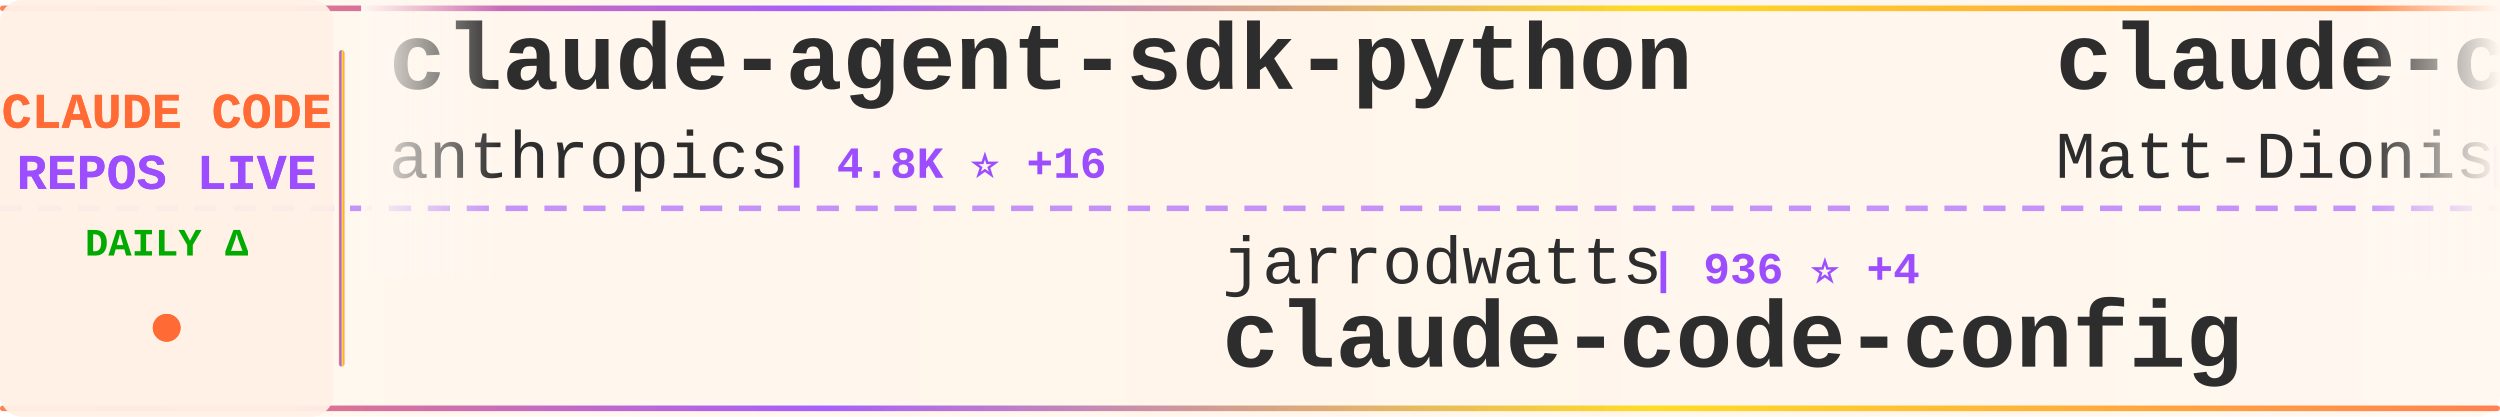
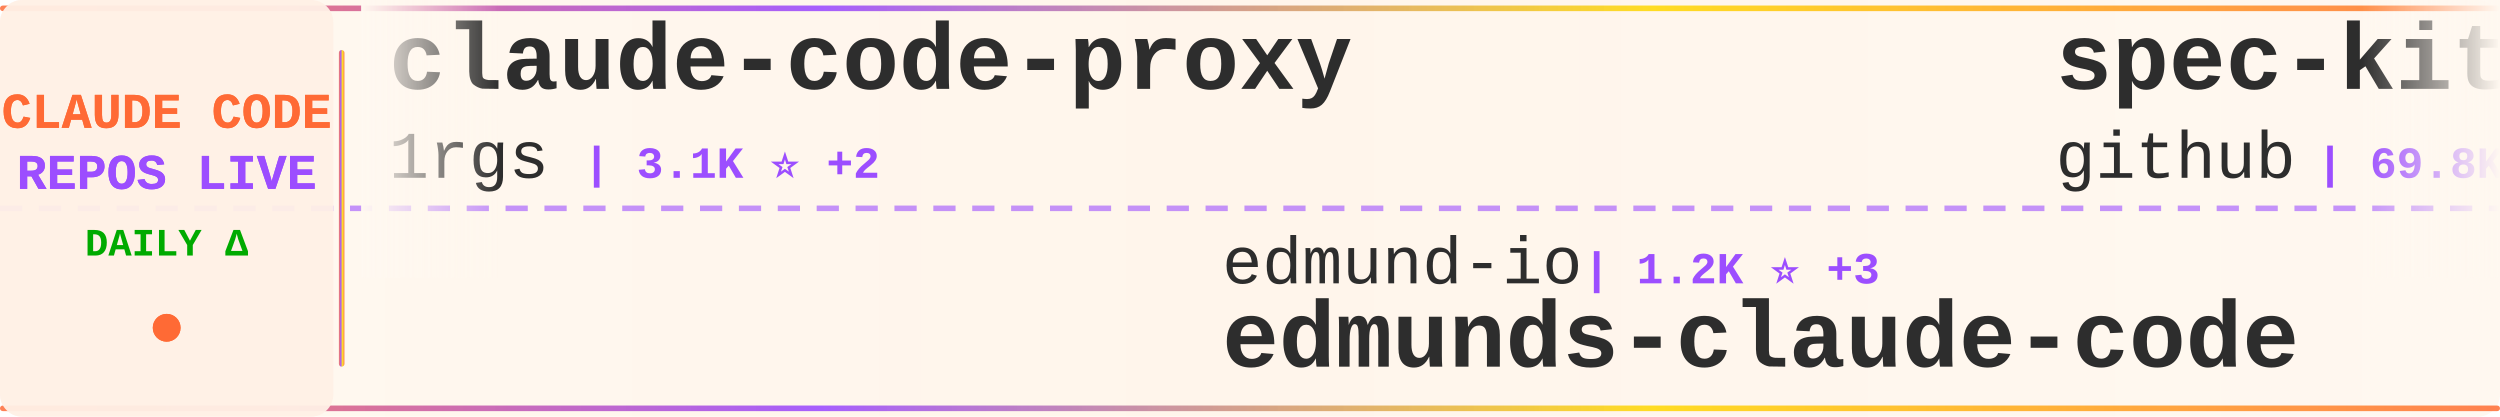
<svg xmlns="http://www.w3.org/2000/svg" width="900" height="150">
  <defs>
    <linearGradient id="tickerBg" x1="0%" y1="0%" x2="100%" y2="0%">
      <stop offset="0%" style="stop-color:#fff8f0;stop-opacity:0.98" />
      <stop offset="50%" style="stop-color:#fff5eb;stop-opacity:1" />
      <stop offset="100%" style="stop-color:#fff8f0;stop-opacity:0.98" />
    </linearGradient>
    <linearGradient id="borderGrad" x1="0%" y1="0%" x2="100%" y2="0%">
      <stop offset="0%" style="stop-color:#FF6B35;stop-opacity:0.85">
        <animate attributeName="stop-opacity" values="0.85;1;0.85" dur="2s" repeatCount="indefinite" />
      </stop>
      <stop offset="33%" style="stop-color:#9C4EFF;stop-opacity:0.9">
        <animate attributeName="stop-opacity" values="0.9;1;0.9" dur="2.2s" repeatCount="indefinite" />
      </stop>
      <stop offset="66%" style="stop-color:#FFD700;stop-opacity:0.85">
        <animate attributeName="stop-opacity" values="0.85;1;0.85" dur="1.8s" repeatCount="indefinite" />
      </stop>
      <stop offset="100%" style="stop-color:#FF6B35;stop-opacity:0.85">
        <animate attributeName="stop-opacity" values="0.85;1;0.85" dur="2s" repeatCount="indefinite" />
      </stop>
    </linearGradient>
    <filter id="textGlow">
      <feGaussianBlur stdDeviation="0.15" result="coloredBlur" />
      <feMerge>
        <feMergeNode in="coloredBlur" />
        <feMergeNode in="SourceGraphic" />
      </feMerge>
    </filter>
    <filter id="metricGlow">
      <feGaussianBlur stdDeviation="0.2" result="coloredBlur" />
      <feMerge>
        <feMergeNode in="coloredBlur" />
        <feMergeNode in="SourceGraphic" />
      </feMerge>
    </filter>
    <linearGradient id="leftFade" x1="0%" y1="0%" x2="100%" y2="0%">
      <stop offset="0%" style="stop-color:#fff8f0;stop-opacity:1" />
      <stop offset="100%" style="stop-color:#fff8f0;stop-opacity:0" />
    </linearGradient>
    <linearGradient id="rightFade" x1="0%" y1="0%" x2="100%" y2="0%">
      <stop offset="0%" style="stop-color:#fff8f0;stop-opacity:0" />
      <stop offset="100%" style="stop-color:#fff8f0;stop-opacity:1" />
    </linearGradient>
  </defs>
  <rect width="900" height="150" fill="url(#tickerBg)" rx="8" />
  <rect x="0" y="2" width="900" height="2" fill="url(#borderGrad)" rx="1" />
  <rect x="0" y="146" width="900" height="2" fill="url(#borderGrad)" rx="1" />
  <line x1="0" y1="75" x2="900" y2="75" stroke="#9C4EFF" stroke-width="2" stroke-dasharray="8 6" opacity="0.6" />
  <rect x="0" y="0" width="120" height="150" fill="#fff0e6" opacity="0.95" rx="8" />
  <text x="60" y="46" font-family="'Courier New', monospace" font-size="18" font-weight="bold" fill="#FF6B35" text-anchor="middle" filter="url(#textGlow)">
    CLAUDE CODE
  </text>
  <text x="60" y="68" font-family="'Courier New', monospace" font-size="18" font-weight="bold" fill="#9C4EFF" text-anchor="middle" filter="url(#textGlow)">
    REPOS LIVE
  </text>
  <text x="60" y="92" font-family="'Courier New', monospace" font-size="14" font-weight="bold" fill="#00aa00" text-anchor="middle">
    DAILY Δ
  </text>
  <circle cx="60" cy="118" r="5" fill="#FF6B35" filter="url(#metricGlow)">
    <animate attributeName="r" values="4;6;4" dur="1.5s" repeatCount="indefinite" />
    <animate attributeName="opacity" values="0.6;1;0.6" dur="1.5s" repeatCount="indefinite" />
  </circle>
  <rect x="122" y="18" width="2" height="114" fill="url(#borderGrad)" rx="1" />
  <clipPath id="tickerClip">
    <rect x="130" y="0" width="770" height="150" />
  </clipPath>
  <g clip-path="url(#tickerClip)">
    <g id="tickerItems">
      <animateTransform attributeName="transform" attributeType="XML" type="translate" from="0 0" to="-3000 0" dur="54s" repeatCount="indefinite" />
      <g transform="translate(0, 0)">
-         <text x="140" y="32" font-family="'Courier New', monospace" font-size="34" font-weight="bold" fill="#2d2d2d">claude-agent-sdk-python</text>
-         <text x="140" y="64" font-family="'Courier New', monospace" font-size="24" font-weight="normal" fill="#2d2d2d" opacity="1.0">anthropics</text>
-         <text x="282" y="64" font-family="'Courier New', monospace" font-size="16" font-weight="bold" fill="#9C4EFF"> | 4.8K ⭐ +16</text>
+         <text x="140" y="32" font-family="'Courier New', monospace" font-size="34" font-weight="bold" fill="#2d2d2d">claude-code-proxy</text>
+         <text x="140" y="64" font-family="'Courier New', monospace" font-size="24" font-weight="normal" fill="#2d2d2d" opacity="1.0">1rgs</text>
+         <text x="210" y="64" font-family="'Courier New', monospace" font-size="16" font-weight="bold" fill="#9C4EFF"> | 3.1K ⭐ +2</text>
      </g>
      <g transform="translate(300, 0)">
-         <text x="140" y="102" font-family="'Courier New', monospace" font-size="24" font-weight="normal" fill="#2d2d2d" opacity="1.0">jarrodwatts</text>
-         <text x="294" y="102" font-family="'Courier New', monospace" font-size="16" font-weight="bold" fill="#9C4EFF"> | 936 ⭐ +4</text>
-         <text x="140" y="132" font-family="'Courier New', monospace" font-size="34" font-weight="bold" fill="#2d2d2d">claude-code-config</text>
+         <text x="140" y="102" font-family="'Courier New', monospace" font-size="24" font-weight="normal" fill="#2d2d2d" opacity="1.0">edmund-io</text>
+         <text x="270" y="102" font-family="'Courier New', monospace" font-size="16" font-weight="bold" fill="#9C4EFF"> | 1.2K ⭐ +3</text>
+         <text x="140" y="132" font-family="'Courier New', monospace" font-size="34" font-weight="bold" fill="#2d2d2d">edmunds-claude-code</text>
      </g>
      <g transform="translate(600, 0)">
-         <text x="140" y="32" font-family="'Courier New', monospace" font-size="34" font-weight="bold" fill="#2d2d2d">claude-code-configs</text>
-         <text x="140" y="64" font-family="'Courier New', monospace" font-size="24" font-weight="normal" fill="#2d2d2d" opacity="1.0">Matt-Dionis</text>
-         <text x="294" y="64" font-family="'Courier New', monospace" font-size="16" font-weight="bold" fill="#9C4EFF"> | 615 ⭐</text>
+         <text x="140" y="32" font-family="'Courier New', monospace" font-size="34" font-weight="bold" fill="#2d2d2d">spec-kit</text>
+         <text x="140" y="64" font-family="'Courier New', monospace" font-size="24" font-weight="normal" fill="#2d2d2d" opacity="1.0">github</text>
+         <text x="234" y="64" font-family="'Courier New', monospace" font-size="16" font-weight="bold" fill="#9C4EFF"> | 69.8K ⭐ +147</text>
      </g>
      <g transform="translate(900, 0)">
-         <text x="140" y="102" font-family="'Courier New', monospace" font-size="24" font-weight="normal" fill="#2d2d2d" opacity="1.0">zebbern</text>
-         <text x="246" y="102" font-family="'Courier New', monospace" font-size="16" font-weight="bold" fill="#9C4EFF"> | 3.4K ⭐ +5</text>
-         <text x="140" y="132" font-family="'Courier New', monospace" font-size="34" font-weight="bold" fill="#2d2d2d">claude-code-guide</text>
+         <text x="140" y="102" font-family="'Courier New', monospace" font-size="24" font-weight="normal" fill="#2d2d2d" opacity="1.0">slopus</text>
+         <text x="234" y="102" font-family="'Courier New', monospace" font-size="16" font-weight="bold" fill="#9C4EFF"> | 12.0K ⭐ +134</text>
+         <text x="140" y="132" font-family="'Courier New', monospace" font-size="34" font-weight="bold" fill="#2d2d2d">happy</text>
      </g>
      <g transform="translate(1200, 0)">
-         <text x="140" y="32" font-family="'Courier New', monospace" font-size="34" font-weight="bold" fill="#2d2d2d">agents</text>
-         <text x="140" y="64" font-family="'Courier New', monospace" font-size="24" font-weight="normal" fill="#2d2d2d" opacity="1.0">wshobson</text>
-         <text x="258" y="64" font-family="'Courier New', monospace" font-size="16" font-weight="bold" fill="#9C4EFF"> | 28.6K ⭐ +53</text>
+         <text x="140" y="32" font-family="'Courier New', monospace" font-size="34" font-weight="bold" fill="#2d2d2d">claude-code-settings</text>
+         <text x="140" y="64" font-family="'Courier New', monospace" font-size="24" font-weight="normal" fill="#2d2d2d" opacity="1.0">feiskyer</text>
+         <text x="258" y="64" font-family="'Courier New', monospace" font-size="16" font-weight="bold" fill="#9C4EFF"> | 1.2K ⭐ +2</text>
      </g>
      <g transform="translate(1500, 0)">
-         <text x="140" y="102" font-family="'Courier New', monospace" font-size="24" font-weight="normal" fill="#2d2d2d" opacity="1.0">https-deeplearning-ai</text>
-         <text x="414" y="102" font-family="'Courier New', monospace" font-size="16" font-weight="bold" fill="#9C4EFF"> | 408 ⭐ +3</text>
-         <text x="140" y="132" font-family="'Courier New', monospace" font-size="34" font-weight="bold" fill="#2d2d2d">sc-claude-code-files</text>
+         <text x="140" y="102" font-family="'Courier New', monospace" font-size="24" font-weight="normal" fill="#2d2d2d" opacity="1.0">musistudio</text>
+         <text x="282" y="102" font-family="'Courier New', monospace" font-size="16" font-weight="bold" fill="#9C4EFF"> | 27.9K ⭐ +51</text>
+         <text x="140" y="132" font-family="'Courier New', monospace" font-size="34" font-weight="bold" fill="#2d2d2d">claude-code-router</text>
      </g>
      <g transform="translate(1800, 0)">
-         <text x="140" y="32" font-family="'Courier New', monospace" font-size="34" font-weight="bold" fill="#2d2d2d">claude-code-security-rev...</text>
-         <text x="140" y="64" font-family="'Courier New', monospace" font-size="24" font-weight="normal" fill="#2d2d2d" opacity="1.0">anthropics</text>
-         <text x="282" y="64" font-family="'Courier New', monospace" font-size="16" font-weight="bold" fill="#9C4EFF"> | 3.0K ⭐ +5</text>
+         <text x="140" y="32" font-family="'Courier New', monospace" font-size="34" font-weight="bold" fill="#2d2d2d">claude-code-transcripts</text>
+         <text x="140" y="64" font-family="'Courier New', monospace" font-size="24" font-weight="normal" fill="#2d2d2d" opacity="1.0">simonw</text>
+         <text x="234" y="64" font-family="'Courier New', monospace" font-size="16" font-weight="bold" fill="#9C4EFF"> | 999 ⭐ +2</text>
      </g>
      <g transform="translate(2100, 0)">
-         <text x="140" y="102" font-family="'Courier New', monospace" font-size="24" font-weight="normal" fill="#2d2d2d" opacity="1.0">pedrohcgs</text>
-         <text x="270" y="102" font-family="'Courier New', monospace" font-size="16" font-weight="bold" fill="#9C4EFF"> | 268 ⭐ +24</text>
-         <text x="140" y="132" font-family="'Courier New', monospace" font-size="34" font-weight="bold" fill="#2d2d2d">claude-code-my-workflow</text>
+         <text x="140" y="102" font-family="'Courier New', monospace" font-size="24" font-weight="normal" fill="#2d2d2d" opacity="1.0">anthropics</text>
+         <text x="282" y="102" font-family="'Courier New', monospace" font-size="16" font-weight="bold" fill="#9C4EFF"> | 3.0K ⭐ +2</text>
+         <text x="140" y="132" font-family="'Courier New', monospace" font-size="34" font-weight="bold" fill="#2d2d2d">claude-code-security-rev...</text>
      </g>
      <g transform="translate(2400, 0)">
-         <text x="140" y="32" font-family="'Courier New', monospace" font-size="34" font-weight="bold" fill="#2d2d2d">claude-code-requirements...</text>
-         <text x="140" y="64" font-family="'Courier New', monospace" font-size="24" font-weight="normal" fill="#2d2d2d" opacity="1.0">rizethereum</text>
-         <text x="294" y="64" font-family="'Courier New', monospace" font-size="16" font-weight="bold" fill="#9C4EFF"> | 1.7K ⭐</text>
+         <text x="140" y="32" font-family="'Courier New', monospace" font-size="34" font-weight="bold" fill="#2d2d2d">notebooklm-skill</text>
+         <text x="140" y="64" font-family="'Courier New', monospace" font-size="24" font-weight="normal" fill="#2d2d2d" opacity="1.0">PleasePrompto</text>
+         <text x="318" y="64" font-family="'Courier New', monospace" font-size="16" font-weight="bold" fill="#9C4EFF"> | 3.5K ⭐ +14</text>
      </g>
      <g transform="translate(2700, 0)">
-         <text x="140" y="102" font-family="'Courier New', monospace" font-size="24" font-weight="normal" fill="#2d2d2d" opacity="1.0">darcyegb</text>
-         <text x="258" y="102" font-family="'Courier New', monospace" font-size="16" font-weight="bold" fill="#9C4EFF"> | 550 ⭐ +1</text>
-         <text x="140" y="132" font-family="'Courier New', monospace" font-size="34" font-weight="bold" fill="#2d2d2d">ClaudeCodeAgents</text>
+         <text x="140" y="102" font-family="'Courier New', monospace" font-size="24" font-weight="normal" fill="#2d2d2d" opacity="1.0">obra</text>
+         <text x="210" y="102" font-family="'Courier New', monospace" font-size="16" font-weight="bold" fill="#9C4EFF"> | 52.0K ⭐ +539</text>
+         <text x="140" y="132" font-family="'Courier New', monospace" font-size="34" font-weight="bold" fill="#2d2d2d">superpowers</text>
      </g>
      <g transform="translate(3000, 0)">
-         <text x="140" y="32" font-family="'Courier New', monospace" font-size="34" font-weight="bold" fill="#2d2d2d">claude-agent-sdk-python</text>
-         <text x="140" y="64" font-family="'Courier New', monospace" font-size="24" font-weight="normal" fill="#2d2d2d" opacity="1.0">anthropics</text>
-         <text x="282" y="64" font-family="'Courier New', monospace" font-size="16" font-weight="bold" fill="#9C4EFF"> | 4.8K ⭐ +16</text>
+         <text x="140" y="32" font-family="'Courier New', monospace" font-size="34" font-weight="bold" fill="#2d2d2d">claude-code-proxy</text>
+         <text x="140" y="64" font-family="'Courier New', monospace" font-size="24" font-weight="normal" fill="#2d2d2d" opacity="1.0">1rgs</text>
+         <text x="210" y="64" font-family="'Courier New', monospace" font-size="16" font-weight="bold" fill="#9C4EFF"> | 3.1K ⭐ +2</text>
      </g>
      <g transform="translate(3300, 0)">
-         <text x="140" y="102" font-family="'Courier New', monospace" font-size="24" font-weight="normal" fill="#2d2d2d" opacity="1.0">jarrodwatts</text>
-         <text x="294" y="102" font-family="'Courier New', monospace" font-size="16" font-weight="bold" fill="#9C4EFF"> | 936 ⭐ +4</text>
-         <text x="140" y="132" font-family="'Courier New', monospace" font-size="34" font-weight="bold" fill="#2d2d2d">claude-code-config</text>
+         <text x="140" y="102" font-family="'Courier New', monospace" font-size="24" font-weight="normal" fill="#2d2d2d" opacity="1.0">edmund-io</text>
+         <text x="270" y="102" font-family="'Courier New', monospace" font-size="16" font-weight="bold" fill="#9C4EFF"> | 1.2K ⭐ +3</text>
+         <text x="140" y="132" font-family="'Courier New', monospace" font-size="34" font-weight="bold" fill="#2d2d2d">edmunds-claude-code</text>
      </g>
      <g transform="translate(3600, 0)">
-         <text x="140" y="32" font-family="'Courier New', monospace" font-size="34" font-weight="bold" fill="#2d2d2d">claude-code-configs</text>
-         <text x="140" y="64" font-family="'Courier New', monospace" font-size="24" font-weight="normal" fill="#2d2d2d" opacity="1.0">Matt-Dionis</text>
-         <text x="294" y="64" font-family="'Courier New', monospace" font-size="16" font-weight="bold" fill="#9C4EFF"> | 615 ⭐</text>
+         <text x="140" y="32" font-family="'Courier New', monospace" font-size="34" font-weight="bold" fill="#2d2d2d">spec-kit</text>
+         <text x="140" y="64" font-family="'Courier New', monospace" font-size="24" font-weight="normal" fill="#2d2d2d" opacity="1.0">github</text>
+         <text x="234" y="64" font-family="'Courier New', monospace" font-size="16" font-weight="bold" fill="#9C4EFF"> | 69.8K ⭐ +147</text>
      </g>
      <g transform="translate(3900, 0)">
-         <text x="140" y="102" font-family="'Courier New', monospace" font-size="24" font-weight="normal" fill="#2d2d2d" opacity="1.0">zebbern</text>
-         <text x="246" y="102" font-family="'Courier New', monospace" font-size="16" font-weight="bold" fill="#9C4EFF"> | 3.4K ⭐ +5</text>
-         <text x="140" y="132" font-family="'Courier New', monospace" font-size="34" font-weight="bold" fill="#2d2d2d">claude-code-guide</text>
+         <text x="140" y="102" font-family="'Courier New', monospace" font-size="24" font-weight="normal" fill="#2d2d2d" opacity="1.0">slopus</text>
+         <text x="234" y="102" font-family="'Courier New', monospace" font-size="16" font-weight="bold" fill="#9C4EFF"> | 12.0K ⭐ +134</text>
+         <text x="140" y="132" font-family="'Courier New', monospace" font-size="34" font-weight="bold" fill="#2d2d2d">happy</text>
      </g>
    </g>
  </g>
  <rect x="130" y="0" width="50" height="100" fill="url(#leftFade)" />
  <rect x="850" y="0" width="50" height="100" fill="url(#rightFade)" />
</svg>
